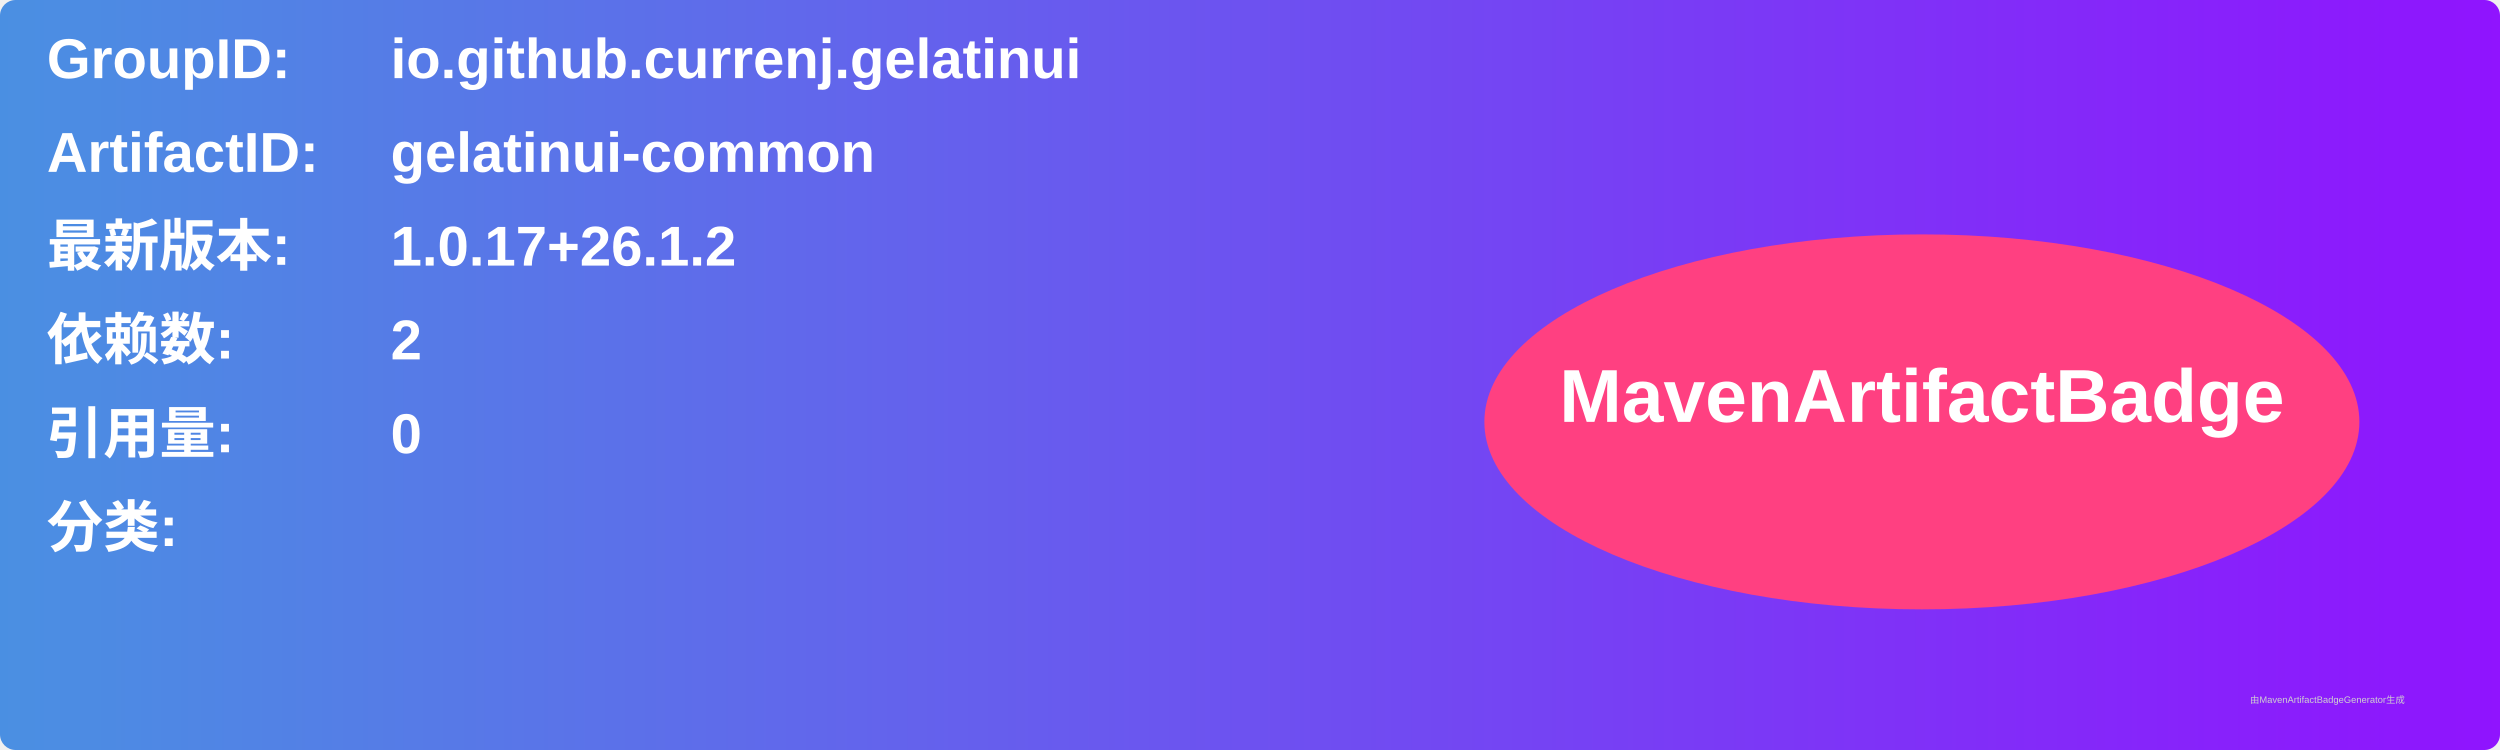
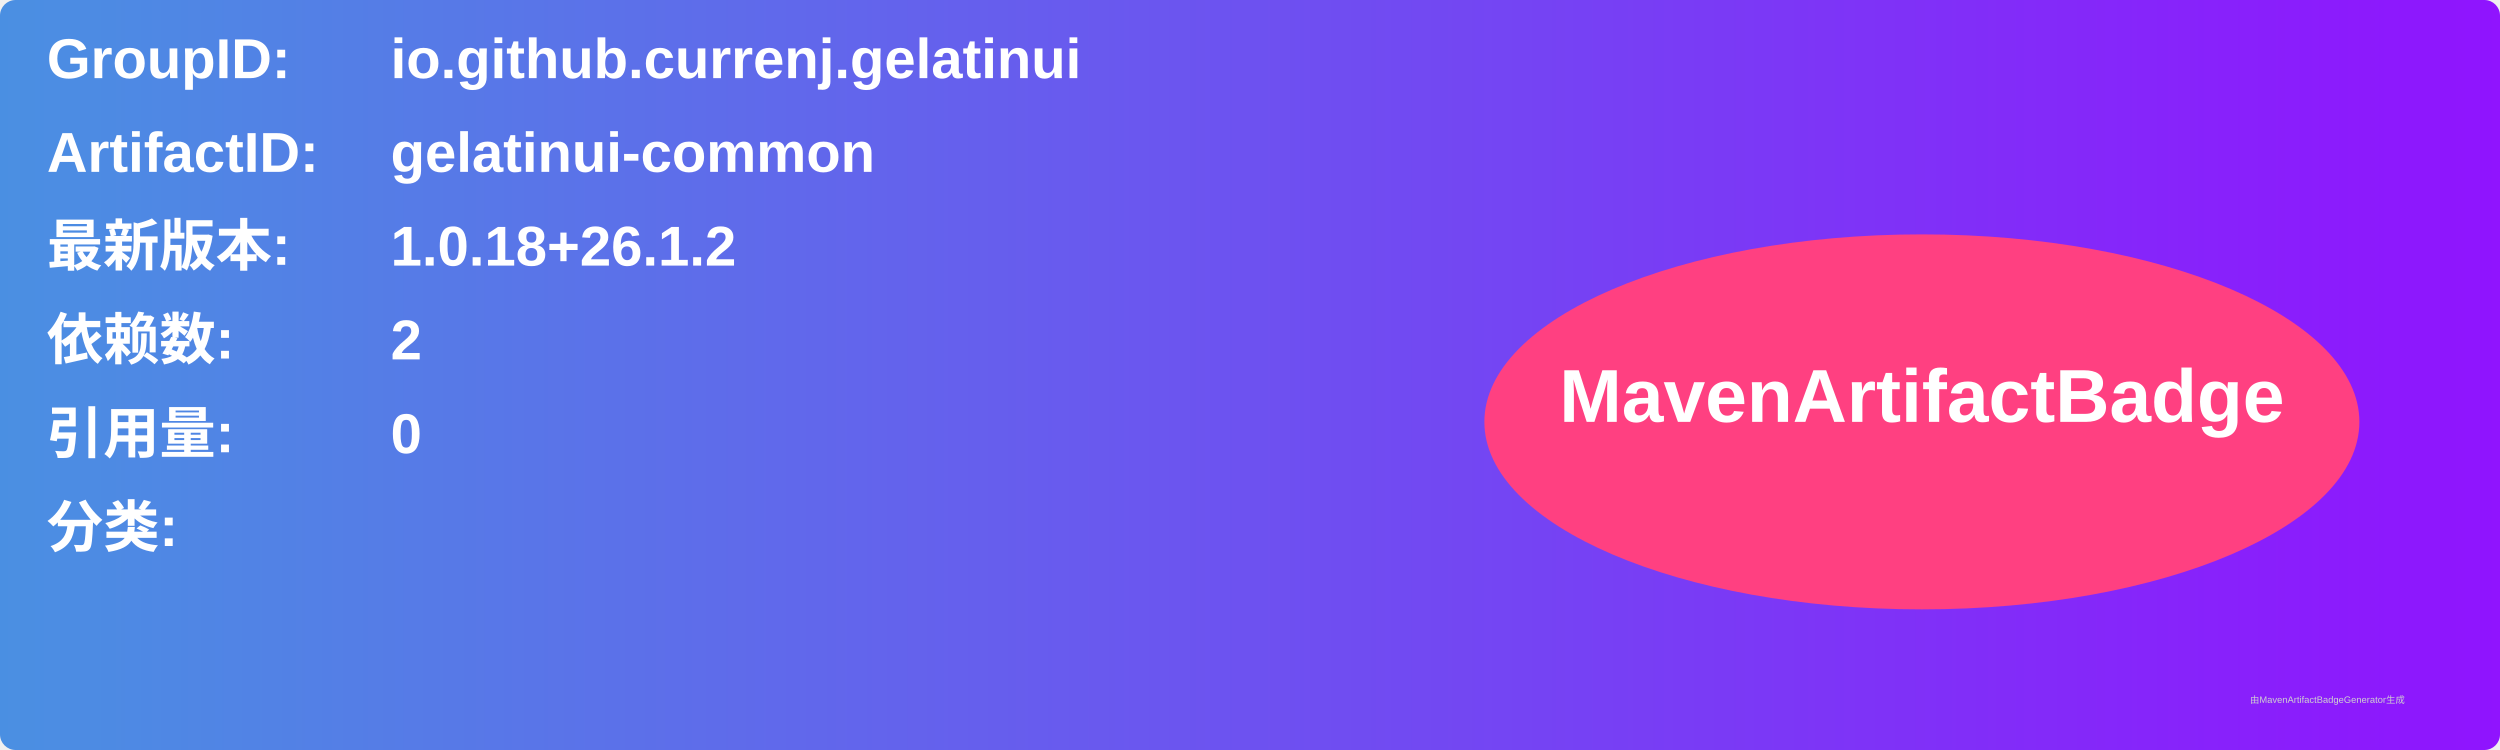
<svg xmlns="http://www.w3.org/2000/svg" width="800" height="240" viewBox="0 0 800 240">
  <linearGradient id="grad" x1="0%" y1="0%" x2="100%" y2="0%">
    <stop offset="0%" stop-color="#4a90e2" />
    <stop offset="100%" stop-color="#9013fe" />
  </linearGradient>
  <rect width="100%" height="100%" rx="5" ry="5" fill="url(#grad)" />
  <g transform="translate(15, 15)">
    <text x="0" y="10" font-family="Arial" font-size="18" fill="white" font-weight="bold" width="260">GroupID:</text>
    <text x="110" y="10" font-family="Arial" font-size="18" fill="white" font-weight="bold" width="460">io.github.currenj.gelatinui</text>
    <text x="0" y="40" font-family="Arial" font-size="18" fill="white" font-weight="bold" width="260">ArtifactID:</text>
    <text x="110" y="40" font-family="Arial" font-size="18" fill="white" font-weight="bold" width="460">gelatinui-common</text>
    <text x="0" y="70" font-family="Arial" font-size="18" fill="white" font-weight="bold">最新版本:</text>
    <text x="110" y="70" font-family="Arial" font-size="18" fill="white" font-weight="bold">
-       <tspan font-weight="bold">1.0.17+26.1.2</tspan>
+       <tspan font-weight="bold">1.0.18+26.1.2</tspan>
    </text>
    <text x="0" y="100" font-family="Arial" font-size="18" fill="white" font-weight="bold">依赖数: </text>
    <text x="110" y="100" font-family="Arial" font-size="18" fill="white">
      <tspan font-weight="bold">2</tspan>
    </text>
    <text x="0" y="130" font-family="Arial" font-size="18" fill="white" font-weight="bold">引用量: </text>
    <text x="110" y="130" font-family="Arial" font-size="18" fill="white">
      <tspan font-weight="bold">0</tspan>
    </text>
    <text x="0" y="160" font-family="Arial" font-size="18" fill="white" font-weight="bold">分类:</text>
    <text x="10" y="190" font-family="Arial" font-size="10" fill="white">
      <tspan font-weight="bold" />
    </text>
    <ellipse cx="600" cy="120" rx="140" ry="60" fill="#ff4081" />
    <text x="600" y="120" text-anchor="middle" font-family="Arial" font-size="24" fill="white" font-weight="bold">MavenArtifactBadge</text>
  </g>
  <text x="720" y="225" font-family="Arial" font-size="3" fill="#d0d0d0">由MavenArtifactBadgeGenerator生成</text>
</svg>
